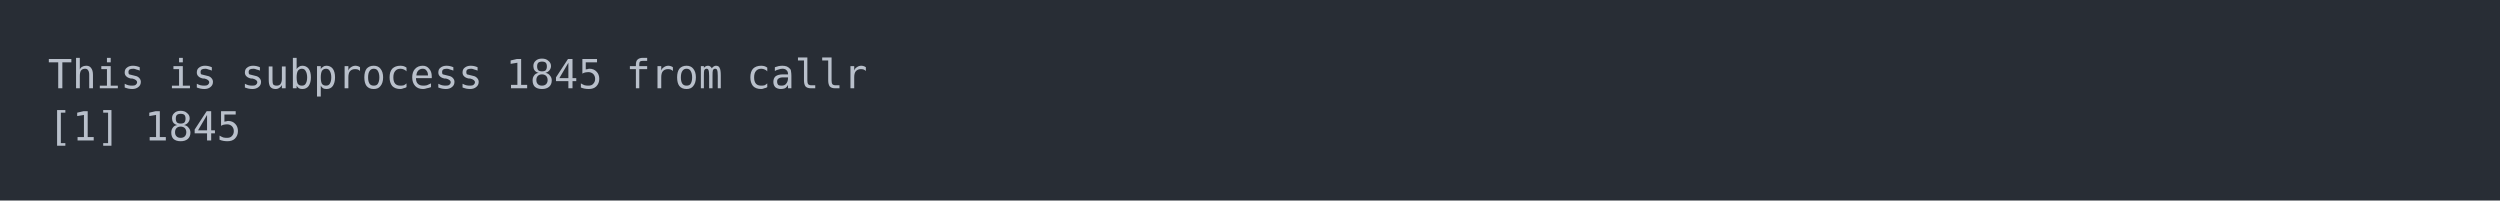
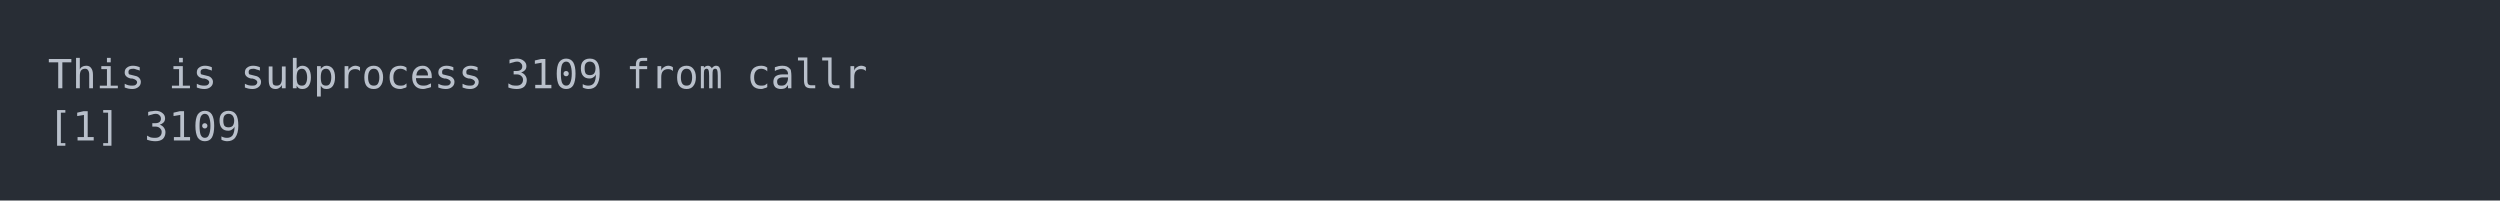
<svg xmlns="http://www.w3.org/2000/svg" xmlns:xlink="http://www.w3.org/1999/xlink" width="1040" height="83.42">
  <rect width="1040" height="83.42" rx="0" ry="0" class="a" />
  <svg height="43.42" viewBox="0 0 100 4.342" width="1000" x="20" y="20">
    <style>.a{fill:rgb(40,45,53)}.b{font-family:'Fira Code',Monaco,Consolas,Menlo,'Bitstream Vera Sans Mono','Powerline Symbols',monospace}.c{fill:transparent}.d{fill:rgb(185,192,203);white-space:pre}</style>
    <g font-family="'Fira Code',Monaco,Consolas,Menlo,'Bitstream Vera Sans Mono','Powerline Symbols',monospace" font-size="1.67" class="b">
      <defs>
        <symbol id="a">
          <rect height="3" width="100" x="0" y="0" class="c" />
        </symbol>
      </defs>
      <rect height="4.342" width="100" class="a" />
      <svg x="0" y="0" width="100">
        <svg x="0">
          <use xlink:href="#a" />
          <text x="0" y="1.67" class="d">This</text>
          <text x="5.01" y="1.67" class="d">is</text>
          <text x="8.016" y="1.67" class="d">subprocess</text>
-           <text x="19.038" y="1.67" class="d">1845</text>
+           <text x="19.038" y="1.67" class="d">3109</text>
          <text x="24.048" y="1.67" class="d">from</text>
          <text x="29.058" y="1.67" class="d">callr</text>
          <text x="0" y="3.841" class="d">[1]</text>
-           <text x="4.008" y="3.841" class="d">1845</text>
+           <text x="4.008" y="3.841" class="d">3109</text>
        </svg>
      </svg>
    </g>
  </svg>
</svg>
